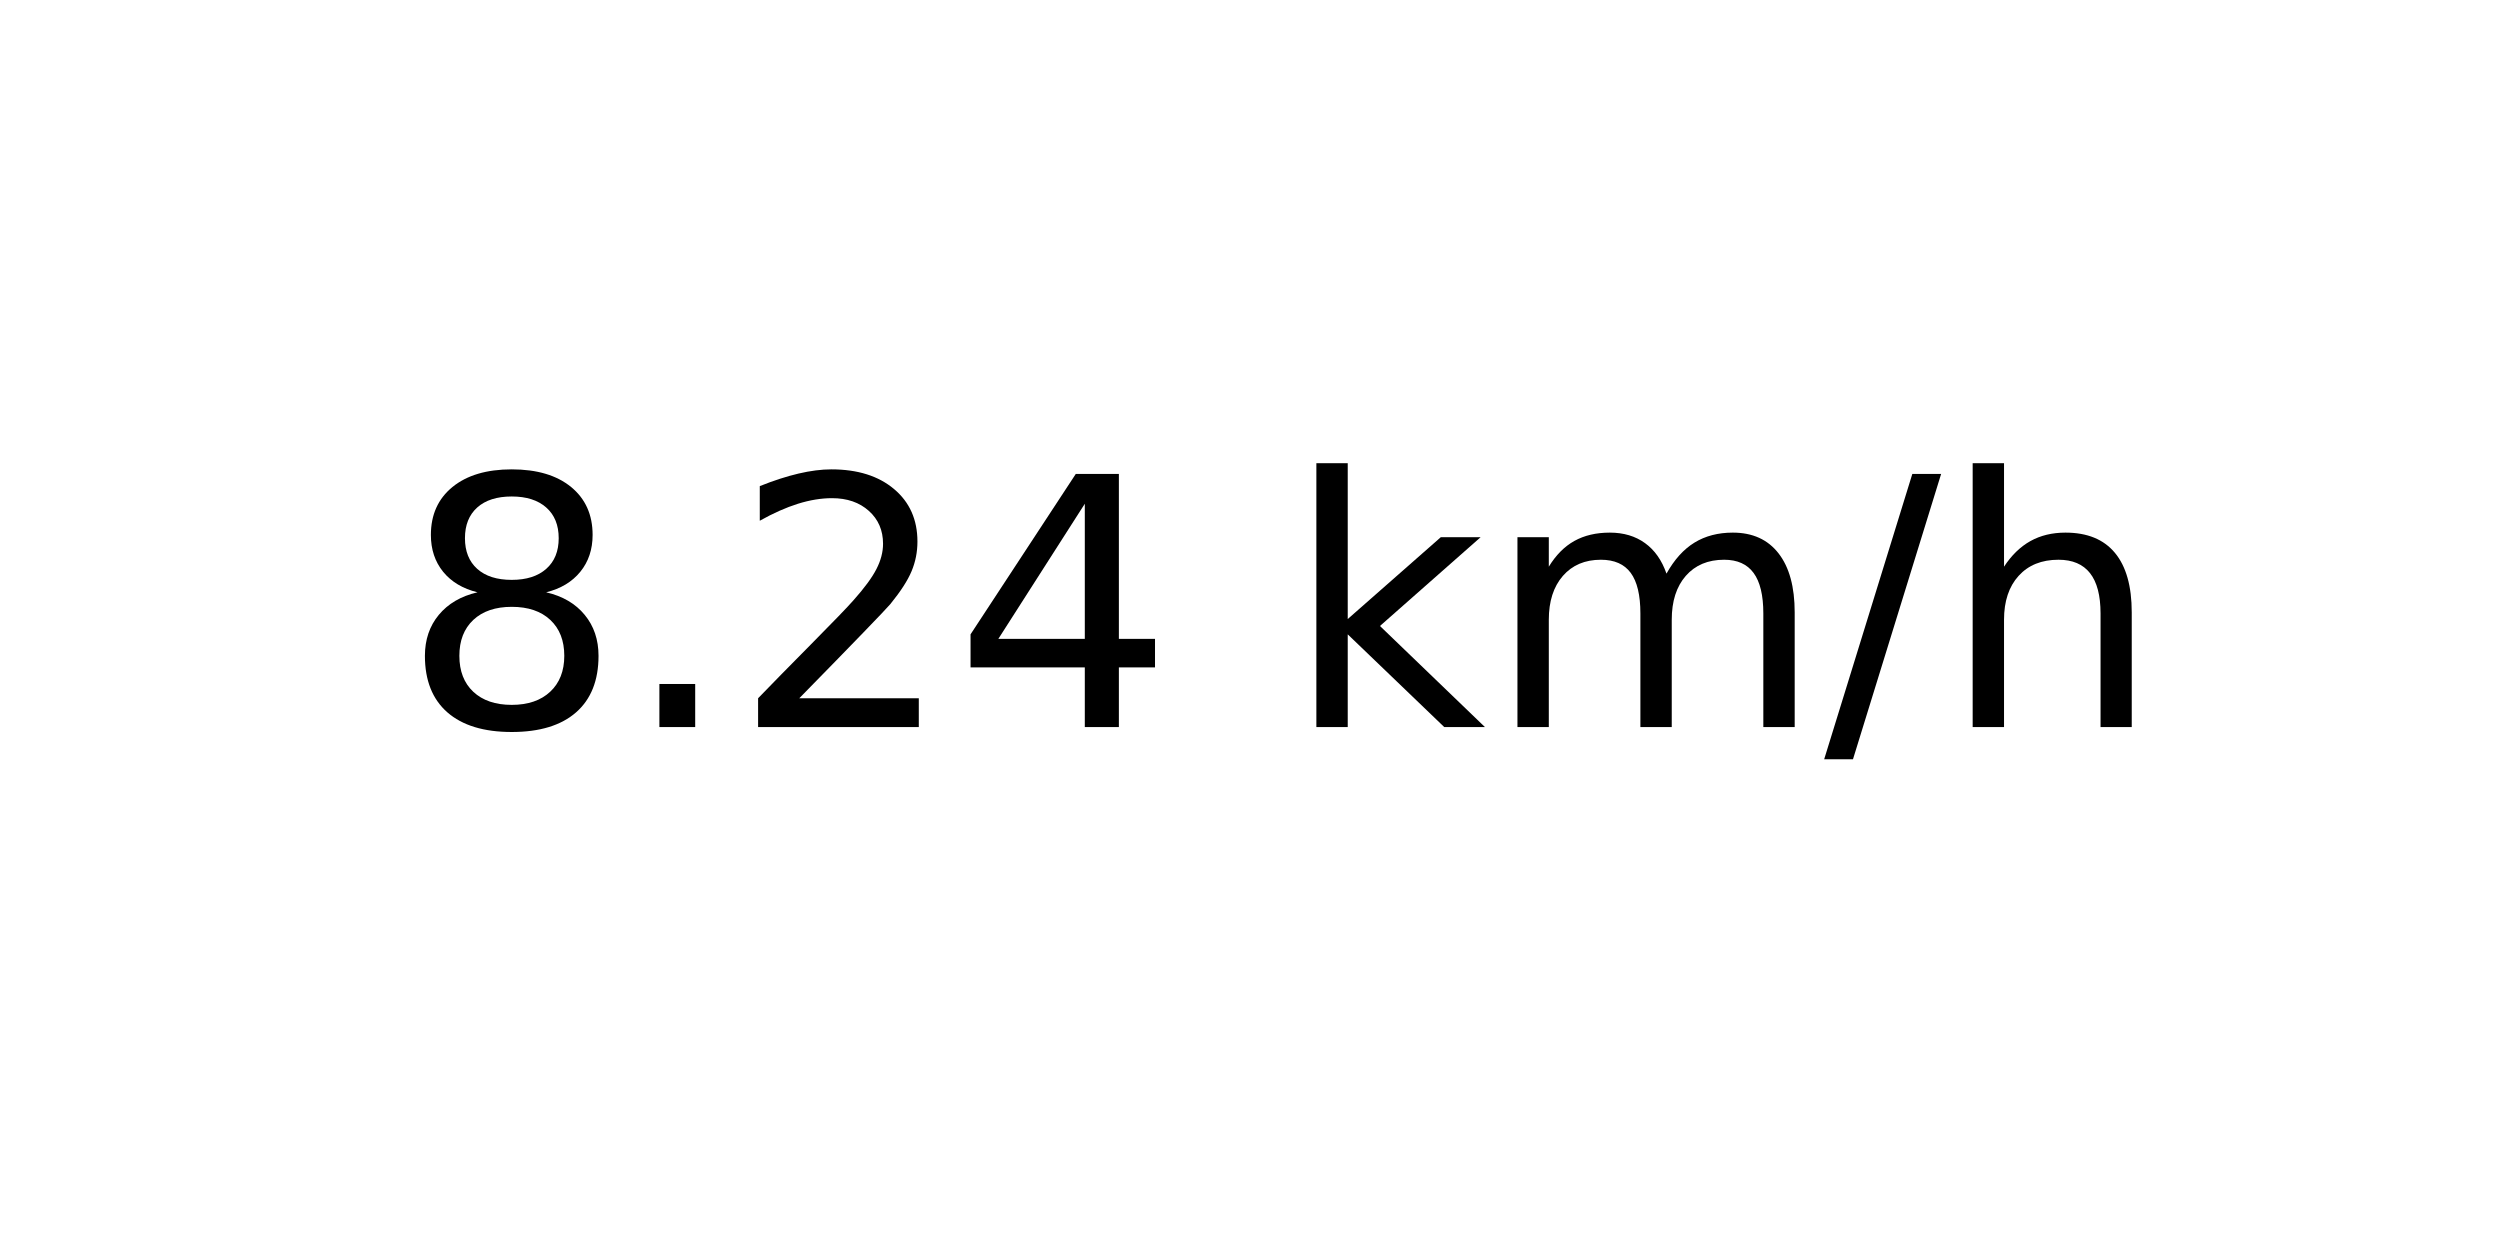
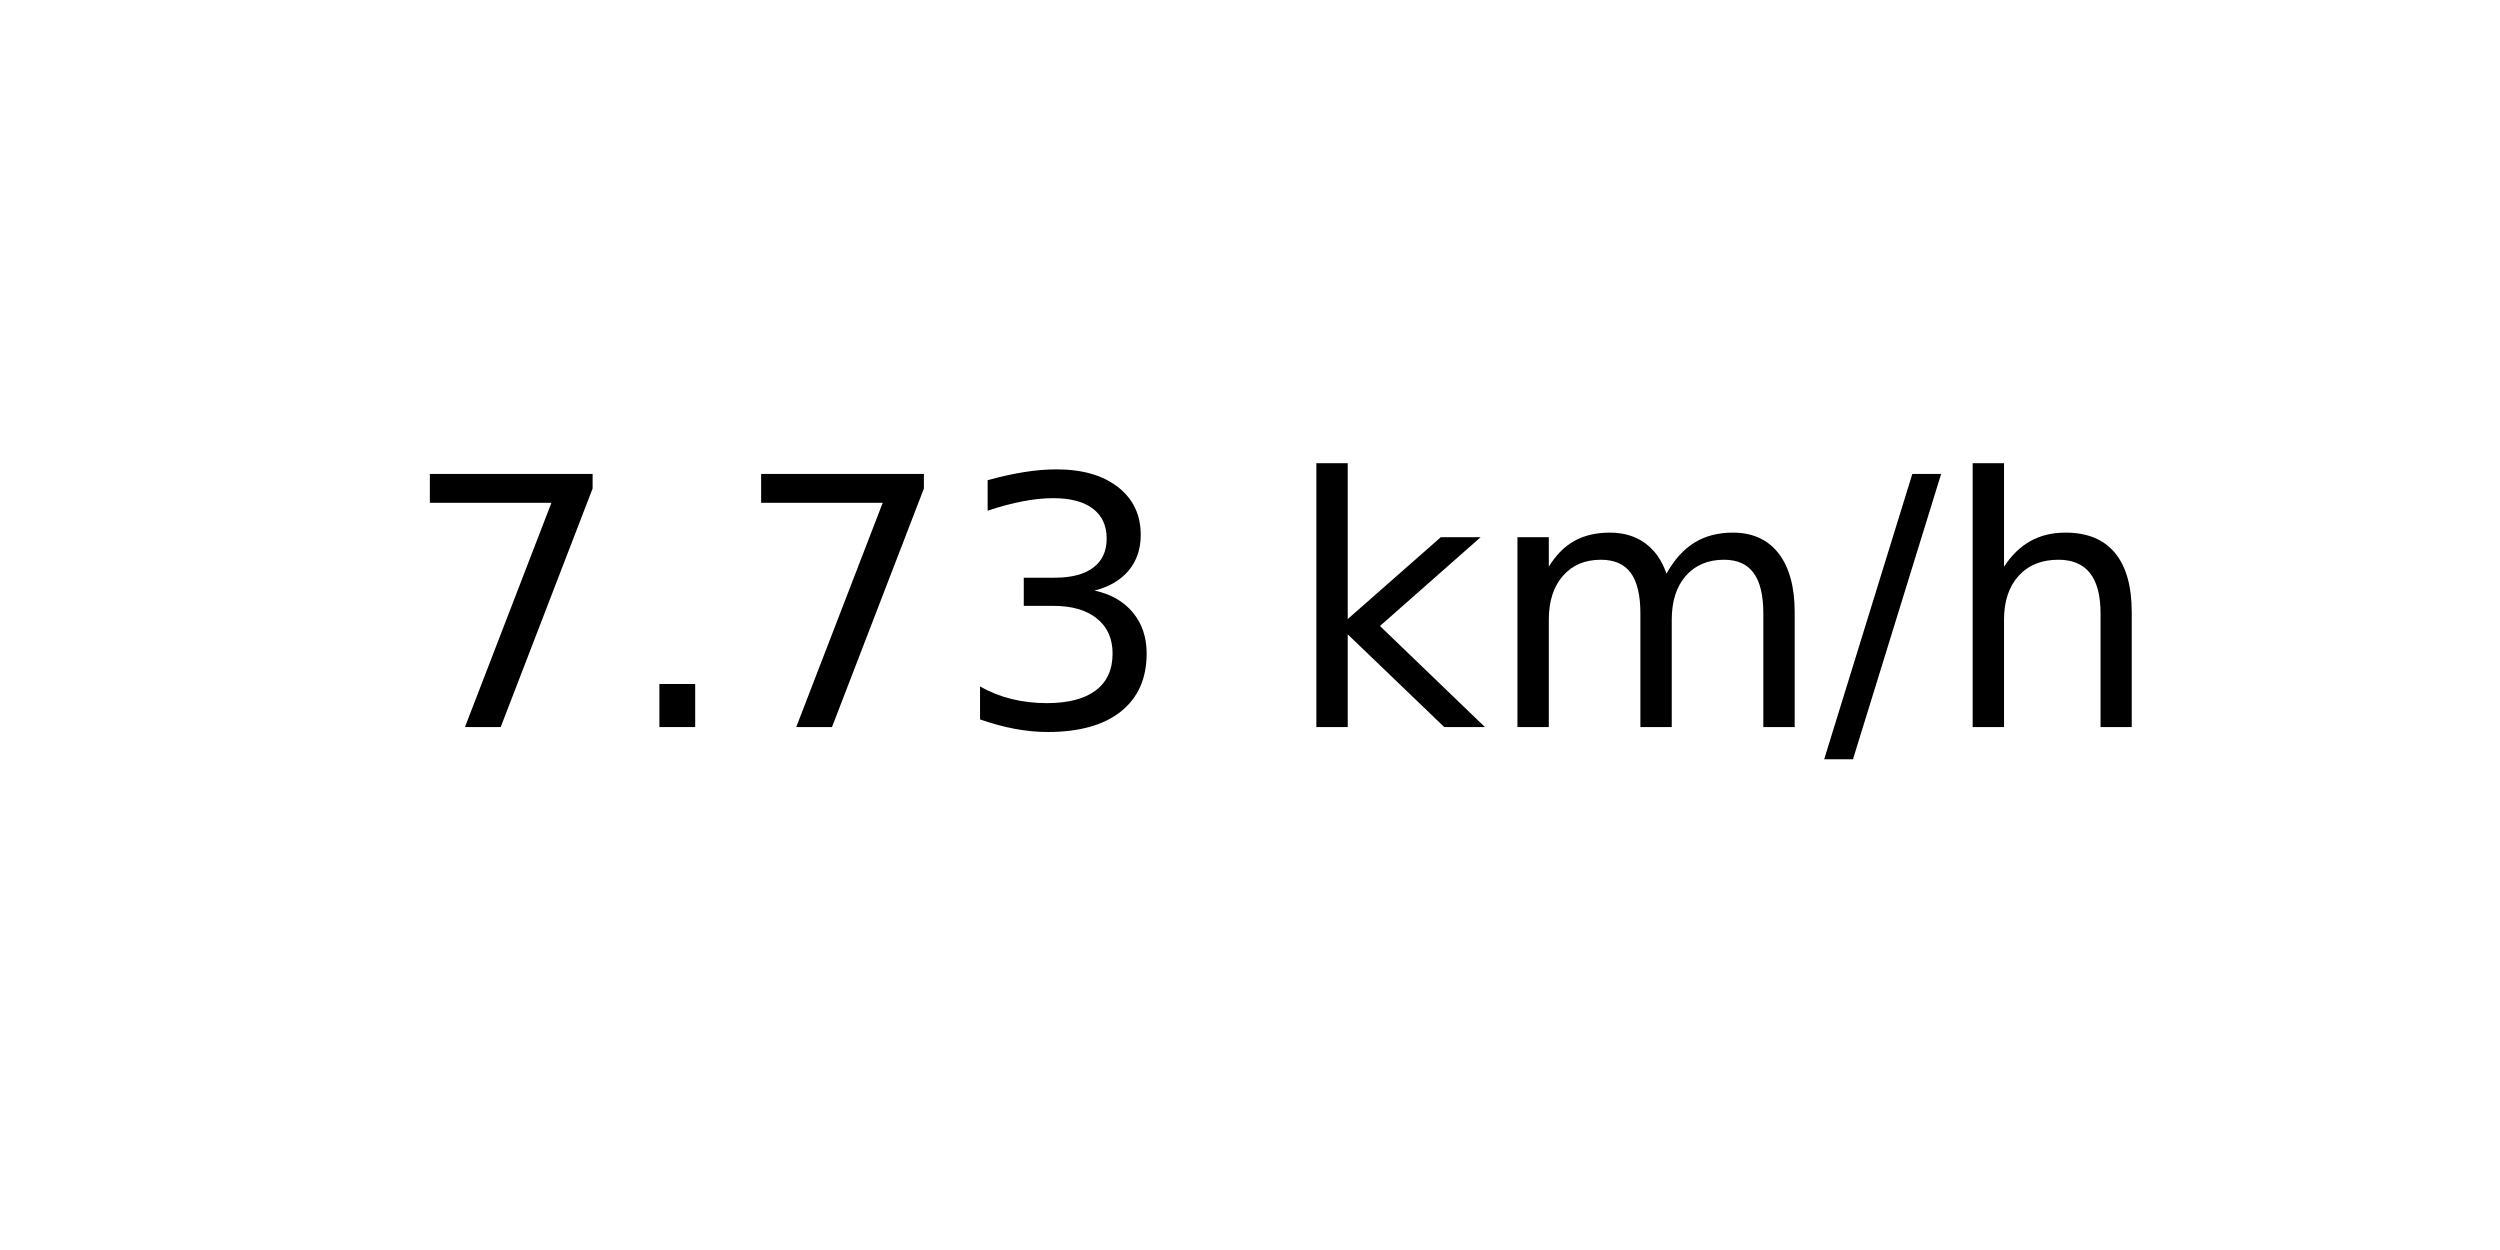
<svg xmlns="http://www.w3.org/2000/svg" xmlns:xlink="http://www.w3.org/1999/xlink" width="72pt" height="36pt" viewBox="0 0 72 36" version="1.1">
  <defs>
    <style type="text/css">*{stroke-linejoin: round; stroke-linecap: butt}</style>
  </defs>
  <g id="figure_1">
    <g id="axes_1">
      <g id="text_1">
        <g transform="translate(11.55937 20.93937) scale(0.1 -0.1)">
          <defs>
-             <path id="DejaVuSans-38" d="M 2034 2216  Q 1584 2216 1326 1975  Q 1069 1734 1069 1313  Q 1069 891 1326 650  Q 1584 409 2034 409  Q 2484 409 2743 651  Q 3003 894 3003 1313  Q 3003 1734 2745 1975  Q 2488 2216 2034 2216  z M 1403 2484  Q 997 2584 770 2862  Q 544 3141 544 3541  Q 544 4100 942 4425  Q 1341 4750 2034 4750  Q 2731 4750 3128 4425  Q 3525 4100 3525 3541  Q 3525 3141 3298 2862  Q 3072 2584 2669 2484  Q 3125 2378 3379 2068  Q 3634 1759 3634 1313  Q 3634 634 3220 271  Q 2806 -91 2034 -91  Q 1263 -91 848 271  Q 434 634 434 1313  Q 434 1759 690 2068  Q 947 2378 1403 2484  z M 1172 3481  Q 1172 3119 1398 2916  Q 1625 2713 2034 2713  Q 2441 2713 2670 2916  Q 2900 3119 2900 3481  Q 2900 3844 2670 4047  Q 2441 4250 2034 4250  Q 1625 4250 1398 4047  Q 1172 3844 1172 3481  z " transform="scale(0.015625)" />
+             <path id="DejaVuSans-37" d="M 525 4666  L 3525 4666  L 3525 4397  L 1831 0  L 1172 0  L 2766 4134  L 525 4134  L 525 4666  z " transform="scale(0.015625)" />
            <path id="DejaVuSans-2e" d="M 684 794  L 1344 794  L 1344 0  L 684 0  L 684 794  z " transform="scale(0.015625)" />
-             <path id="DejaVuSans-32" d="M 1228 531  L 3431 531  L 3431 0  L 469 0  L 469 531  Q 828 903 1448 1529  Q 2069 2156 2228 2338  Q 2531 2678 2651 2914  Q 2772 3150 2772 3378  Q 2772 3750 2511 3984  Q 2250 4219 1831 4219  Q 1534 4219 1204 4116  Q 875 4013 500 3803  L 500 4441  Q 881 4594 1212 4672  Q 1544 4750 1819 4750  Q 2544 4750 2975 4387  Q 3406 4025 3406 3419  Q 3406 3131 3298 2873  Q 3191 2616 2906 2266  Q 2828 2175 2409 1742  Q 1991 1309 1228 531  z " transform="scale(0.015625)" />
-             <path id="DejaVuSans-34" d="M 2419 4116  L 825 1625  L 2419 1625  L 2419 4116  z M 2253 4666  L 3047 4666  L 3047 1625  L 3713 1625  L 3713 1100  L 3047 1100  L 3047 0  L 2419 0  L 2419 1100  L 313 1100  L 313 1709  L 2253 4666  z " transform="scale(0.015625)" />
+             <path id="DejaVuSans-33" d="M 2597 2516  Q 3050 2419 3304 2112  Q 3559 1806 3559 1356  Q 3559 666 3084 287  Q 2609 -91 1734 -91  Q 1441 -91 1130 -33  Q 819 25 488 141  L 488 750  Q 750 597 1062 519  Q 1375 441 1716 441  Q 2309 441 2620 675  Q 2931 909 2931 1356  Q 2931 1769 2642 2001  Q 2353 2234 1838 2234  L 1294 2234  L 1294 2753  L 1863 2753  Q 2328 2753 2575 2939  Q 2822 3125 2822 3475  Q 2822 3834 2567 4026  Q 2313 4219 1838 4219  Q 1578 4219 1281 4162  Q 984 4106 628 3988  L 628 4550  Q 988 4650 1302 4700  Q 1616 4750 1894 4750  Q 2613 4750 3031 4423  Q 3450 4097 3450 3541  Q 3450 3153 3228 2886  Q 3006 2619 2597 2516  z " transform="scale(0.015625)" />
            <path id="DejaVuSans-20" transform="scale(0.015625)" />
            <path id="DejaVuSans-6b" d="M 581 4863  L 1159 4863  L 1159 1991  L 2875 3500  L 3609 3500  L 1753 1863  L 3688 0  L 2938 0  L 1159 1709  L 1159 0  L 581 0  L 581 4863  z " transform="scale(0.015625)" />
            <path id="DejaVuSans-6d" d="M 3328 2828  Q 3544 3216 3844 3400  Q 4144 3584 4550 3584  Q 5097 3584 5394 3201  Q 5691 2819 5691 2113  L 5691 0  L 5113 0  L 5113 2094  Q 5113 2597 4934 2840  Q 4756 3084 4391 3084  Q 3944 3084 3684 2787  Q 3425 2491 3425 1978  L 3425 0  L 2847 0  L 2847 2094  Q 2847 2600 2669 2842  Q 2491 3084 2119 3084  Q 1678 3084 1418 2786  Q 1159 2488 1159 1978  L 1159 0  L 581 0  L 581 3500  L 1159 3500  L 1159 2956  Q 1356 3278 1631 3431  Q 1906 3584 2284 3584  Q 2666 3584 2933 3390  Q 3200 3197 3328 2828  z " transform="scale(0.015625)" />
            <path id="DejaVuSans-2f" d="M 1625 4666  L 2156 4666  L 531 -594  L 0 -594  L 1625 4666  z " transform="scale(0.015625)" />
            <path id="DejaVuSans-68" d="M 3513 2113  L 3513 0  L 2938 0  L 2938 2094  Q 2938 2591 2744 2837  Q 2550 3084 2163 3084  Q 1697 3084 1428 2787  Q 1159 2491 1159 1978  L 1159 0  L 581 0  L 581 4863  L 1159 4863  L 1159 2956  Q 1366 3272 1645 3428  Q 1925 3584 2291 3584  Q 2894 3584 3203 3211  Q 3513 2838 3513 2113  z " transform="scale(0.015625)" />
          </defs>
-           <use xlink:href="#DejaVuSans-38" />
+           <use xlink:href="#DejaVuSans-37" />
          <use xlink:href="#DejaVuSans-2e" x="63.623" />
-           <use xlink:href="#DejaVuSans-32" x="95.41" />
-           <use xlink:href="#DejaVuSans-34" x="159.033" />
+           <use xlink:href="#DejaVuSans-37" x="95.41" />
+           <use xlink:href="#DejaVuSans-33" x="159.033" />
          <use xlink:href="#DejaVuSans-20" x="222.656" />
          <use xlink:href="#DejaVuSans-6b" x="254.443" />
          <use xlink:href="#DejaVuSans-6d" x="312.354" />
          <use xlink:href="#DejaVuSans-2f" x="409.766" />
          <use xlink:href="#DejaVuSans-68" x="443.457" />
        </g>
      </g>
    </g>
  </g>
</svg>
